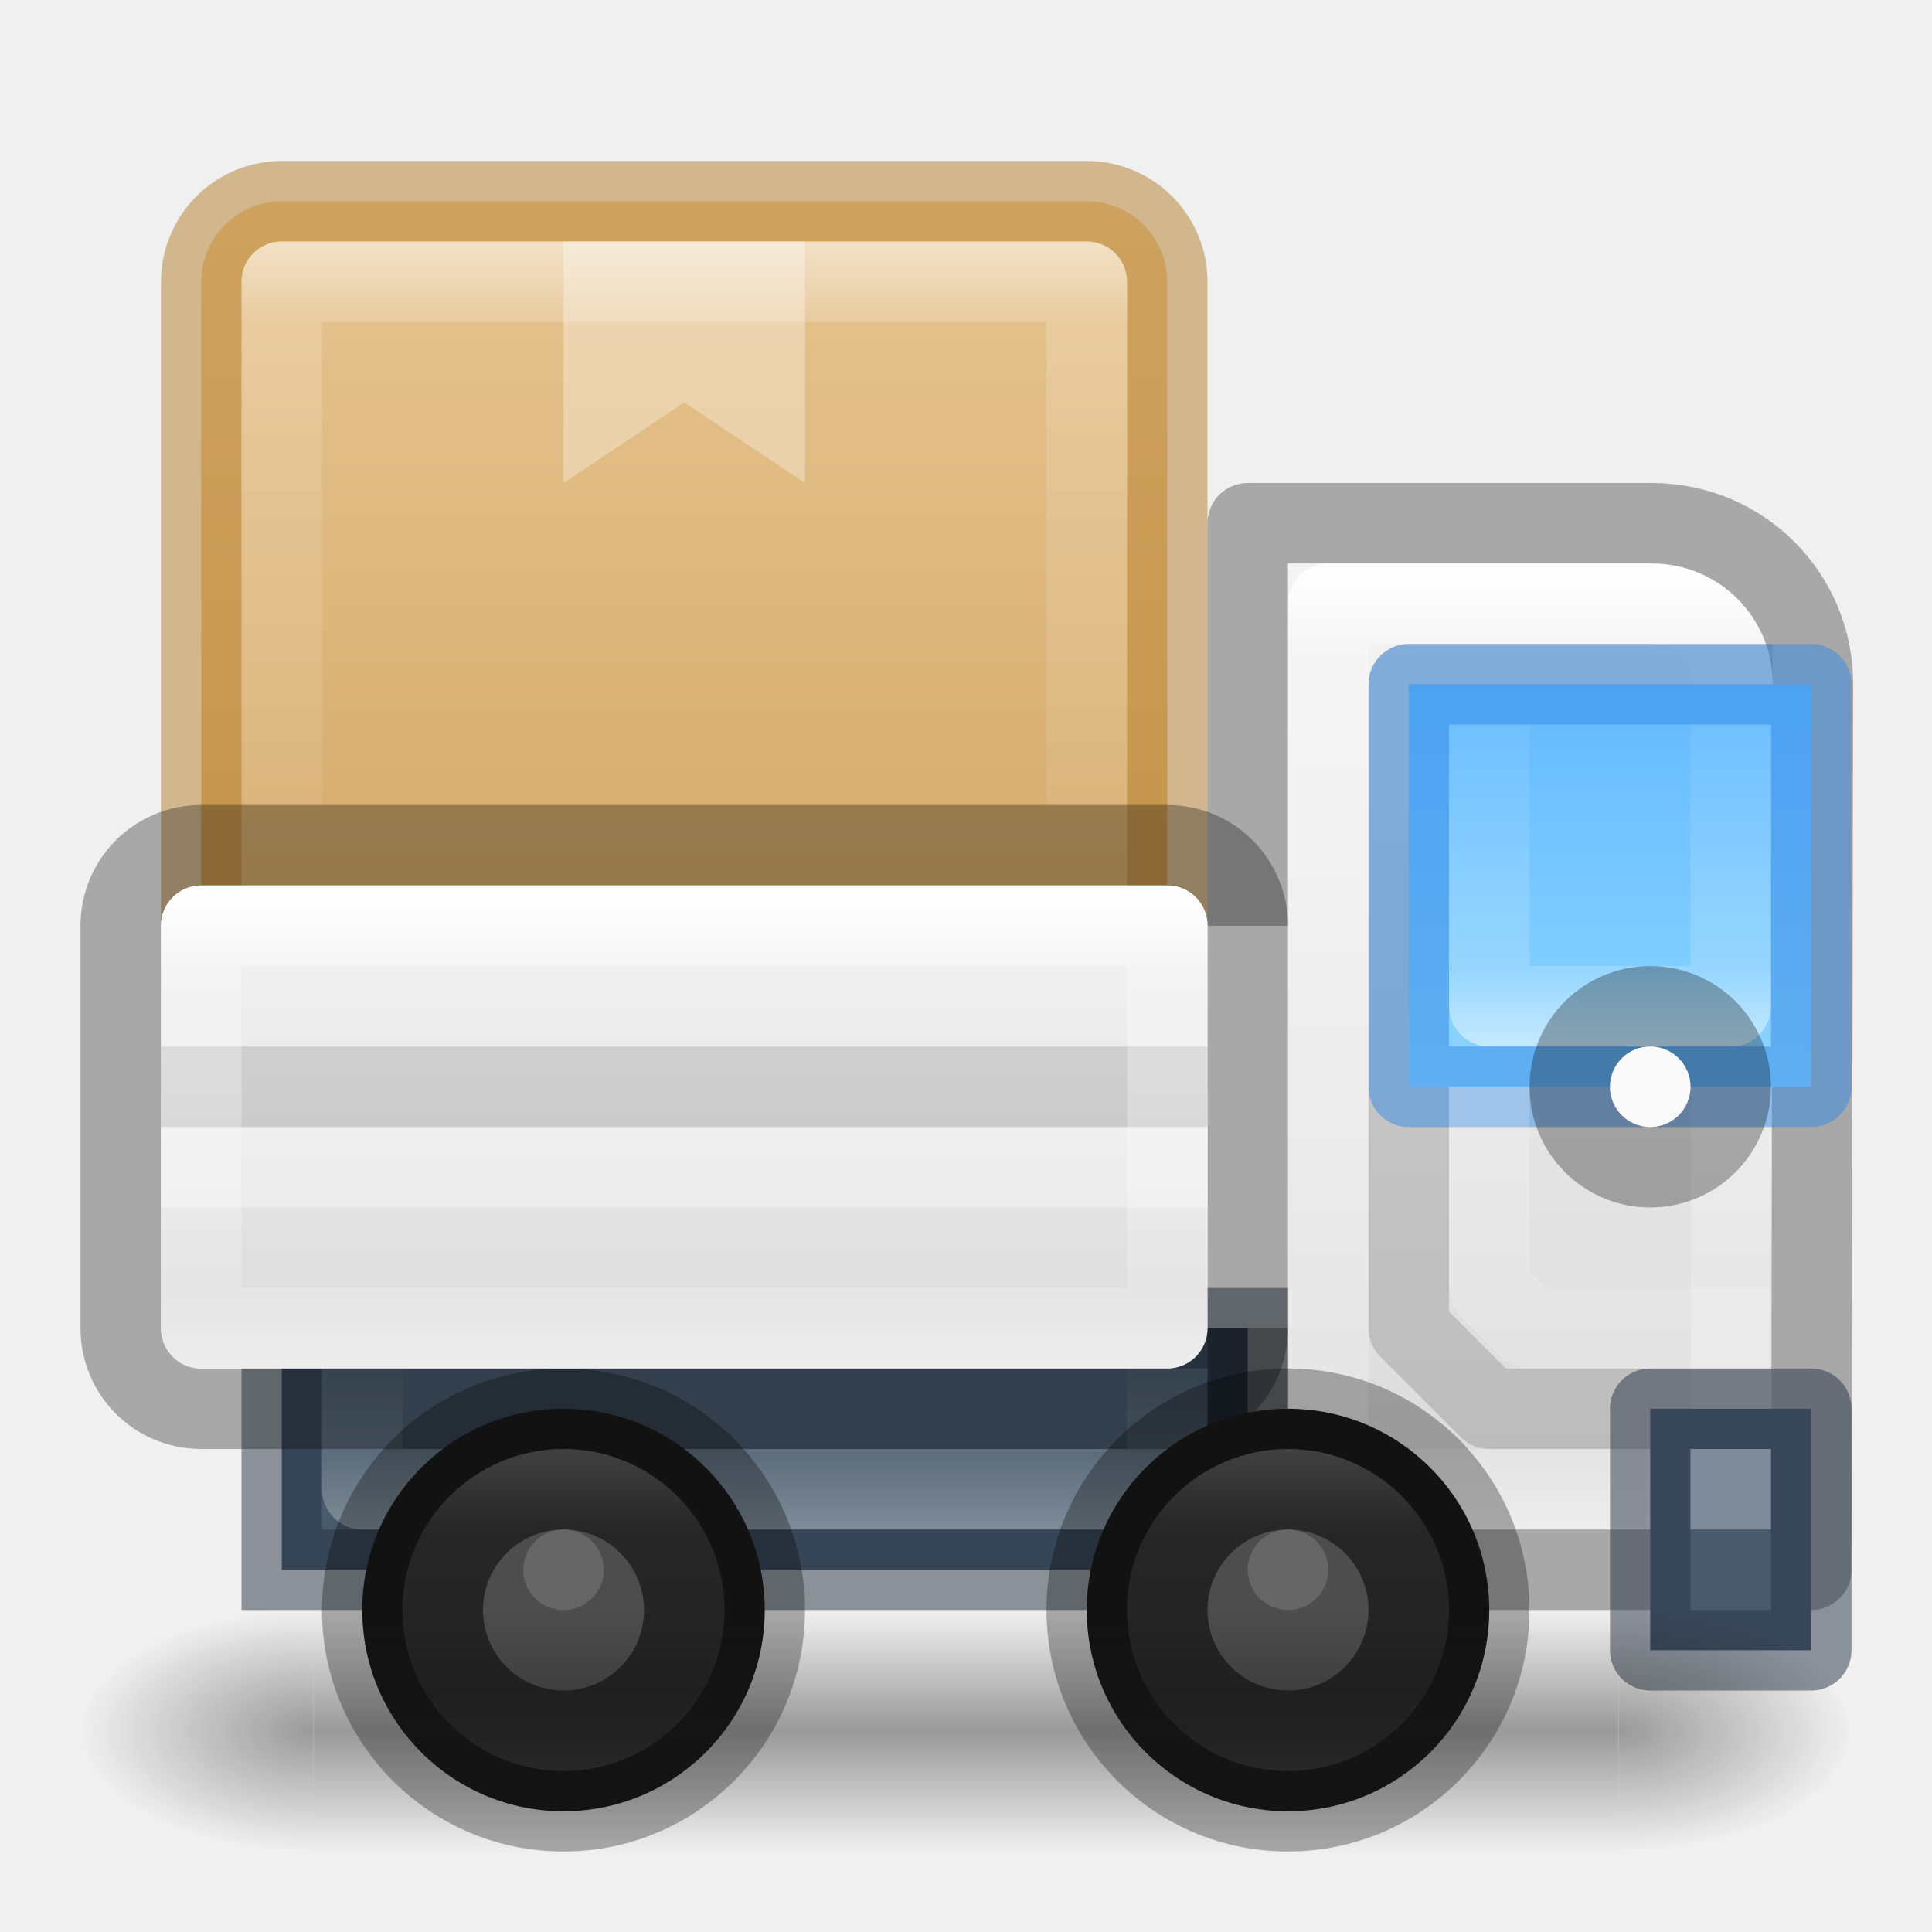
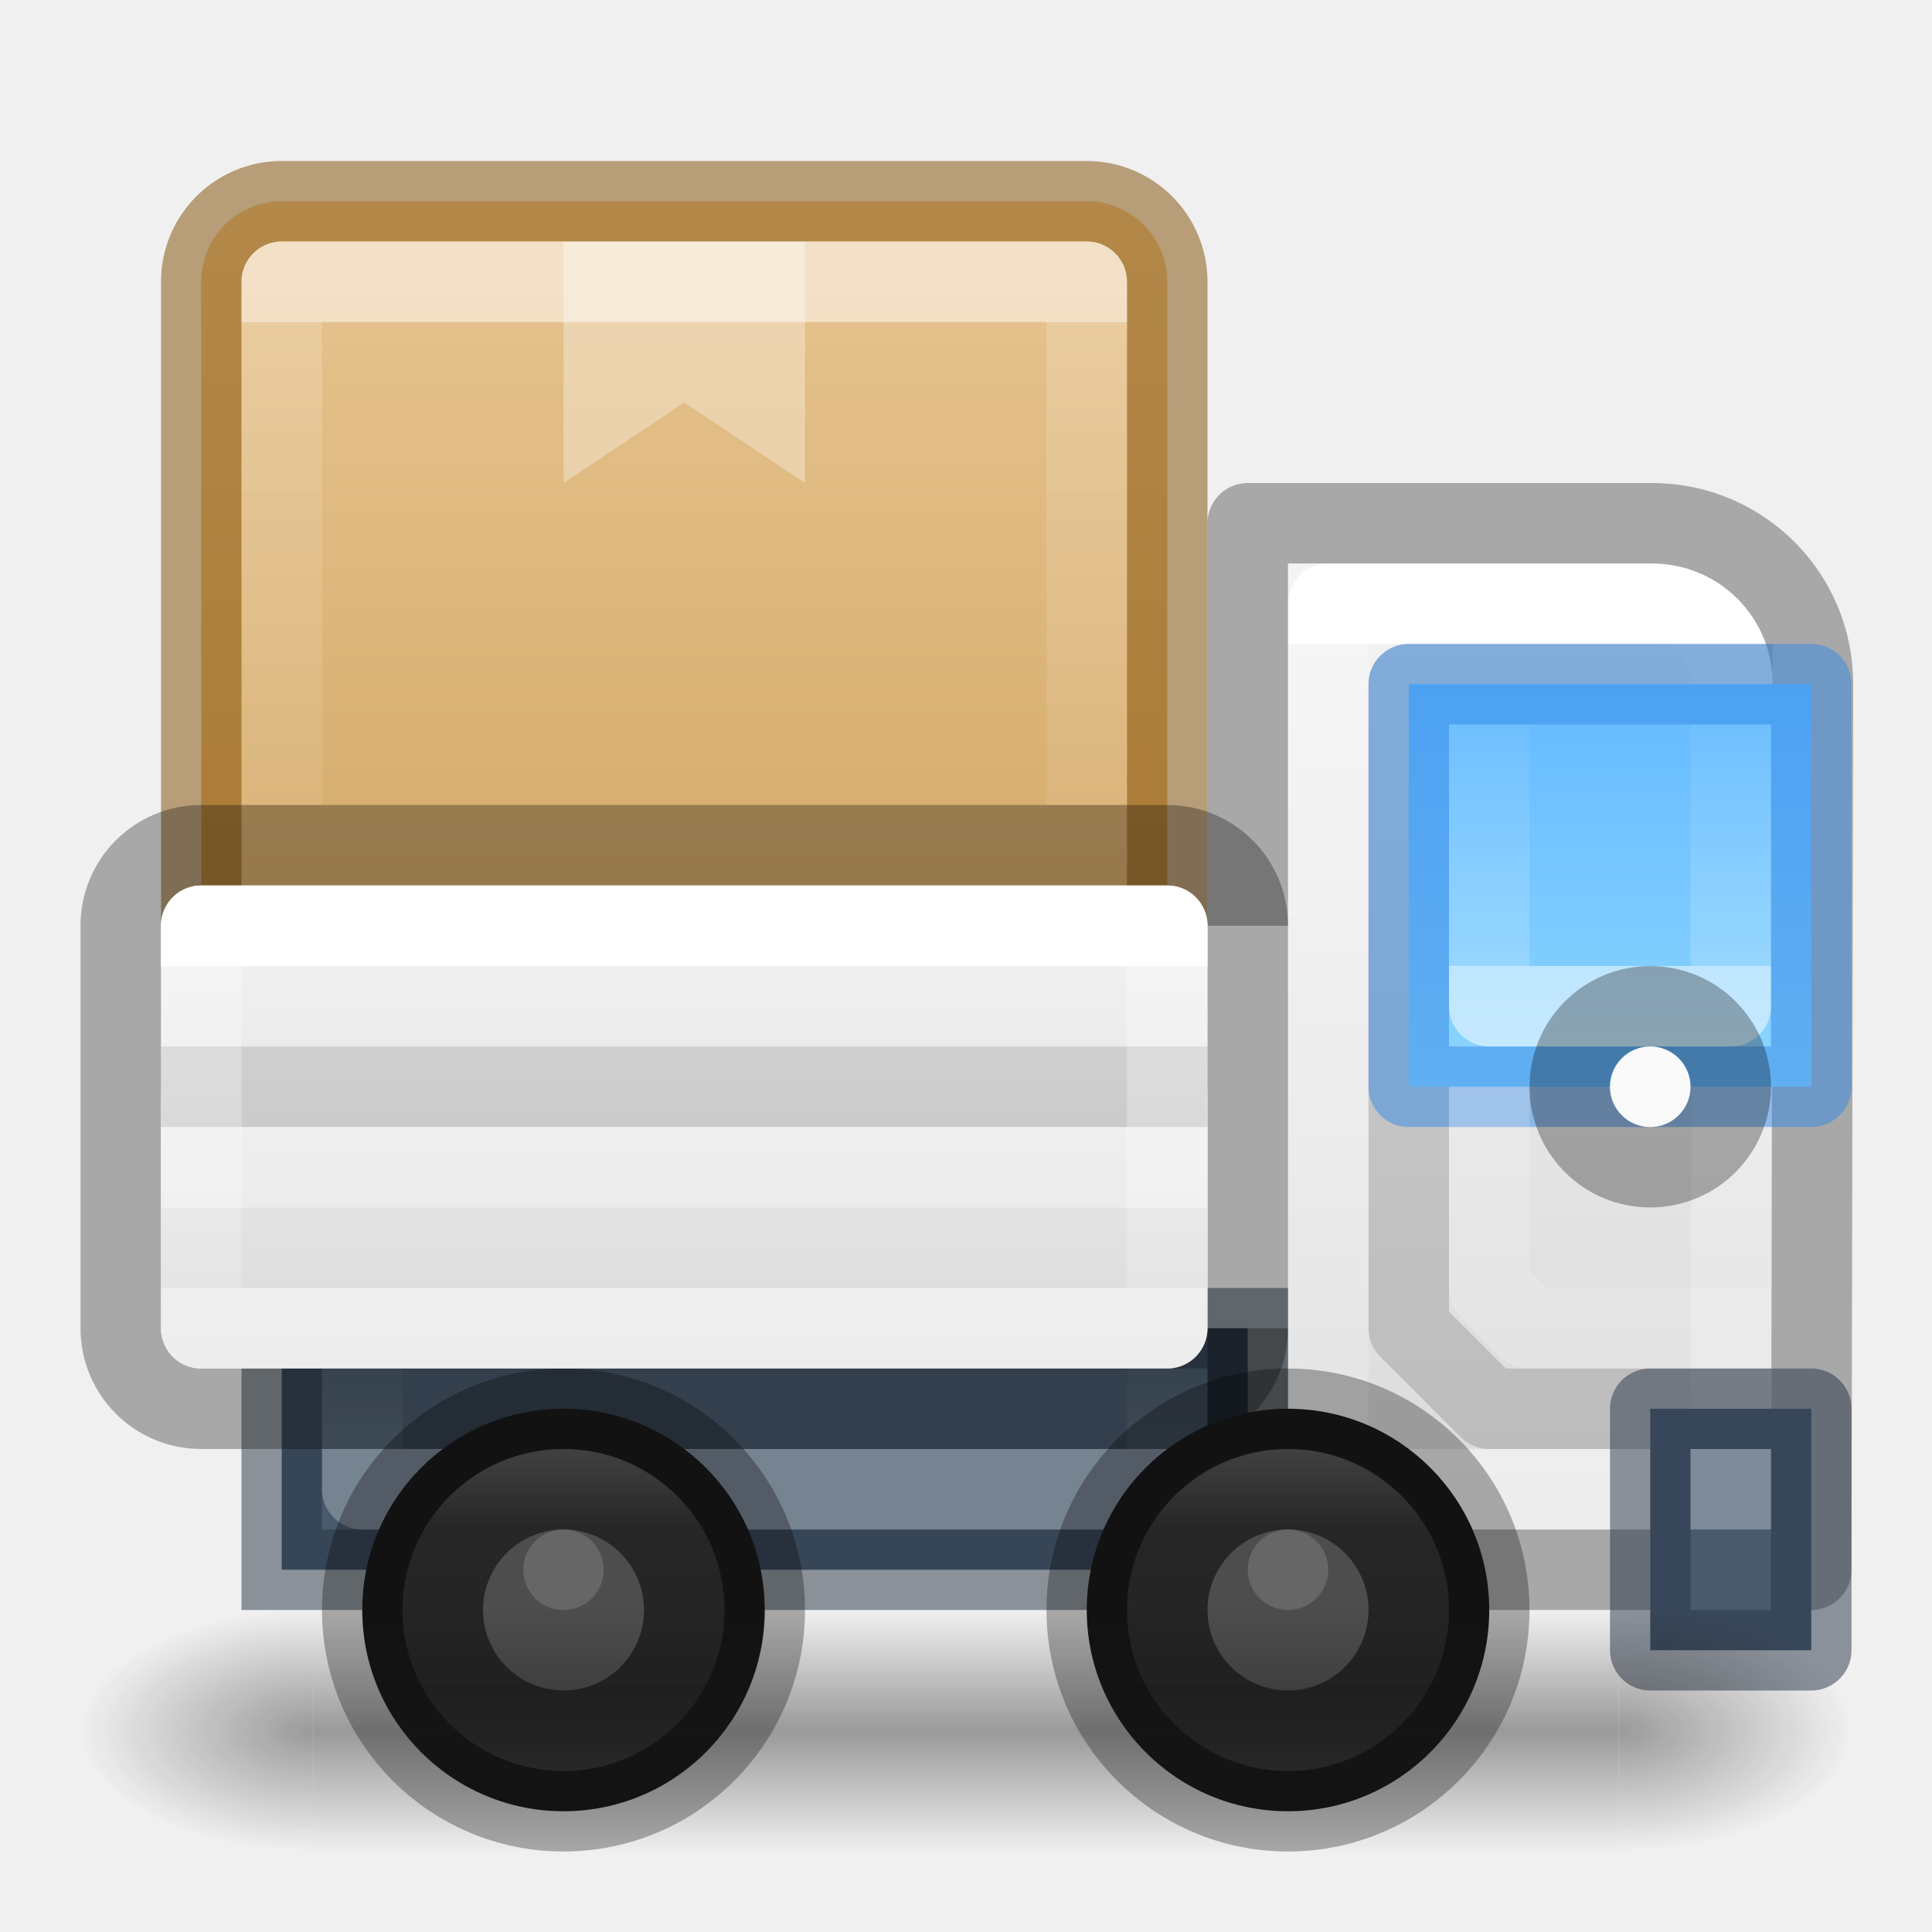
<svg xmlns="http://www.w3.org/2000/svg" xmlns:xlink="http://www.w3.org/1999/xlink" id="svg4434" height="24" width="24" version="1.1" xml:space="preserve">
  <defs id="defs4436">
    <linearGradient id="linearGradient76">
      <stop style="stop-color:#ffffff;stop-opacity:1;" offset="0" id="stop74" />
-       <stop style="stop-color:#ffffff;stop-opacity:0.341;" offset="0.25" id="stop75" />
+       <stop style="stop-color:#ffffff;stop-opacity:0.341;" offset="0" id="stop75" />
      <stop style="stop-color:#ffffff;stop-opacity:0.097;" offset="1" id="stop76" />
    </linearGradient>
    <linearGradient id="linearGradient70">
      <stop style="stop-color:#ffffff;stop-opacity:1;" offset="0" id="stop67" />
-       <stop style="stop-color:#ffffff;stop-opacity:0.341;" offset="0.5" id="stop68" />
+       <stop style="stop-color:#ffffff;stop-opacity:0.341;" offset="0" id="stop68" />
      <stop style="stop-color:#ffffff;stop-opacity:0.097;" offset="1" id="stop69" />
    </linearGradient>
    <linearGradient id="linearGradient63">
      <stop style="stop-color:#ffffff;stop-opacity:1;" offset="0" id="stop63" />
-       <stop style="stop-color:#ffffff;stop-opacity:0.341;" offset="0.111" id="stop65" />
+       <stop style="stop-color:#ffffff;stop-opacity:0.341;" offset="0" id="stop65" />
      <stop style="stop-color:#ffffff;stop-opacity:0.097;" offset="1" id="stop64" />
    </linearGradient>
    <linearGradient id="linearGradient62">
      <stop style="stop-color:#ffffff;stop-opacity:1;" offset="0" id="stop57" />
-       <stop style="stop-color:#ffffff;stop-opacity:0.318;" offset="0.167" id="stop58" />
-       <stop style="stop-color:#ffffff;stop-opacity:0.218;" offset="0.833" id="stop61" />
+       <stop style="stop-color:#ffffff;stop-opacity:0.318;" offset="0" id="stop58" />
+       <stop style="stop-color:#ffffff;stop-opacity:0.218;" offset="1" id="stop61" />
      <stop style="stop-color:#ffffff;stop-opacity:0.504;" offset="1" id="stop62" />
    </linearGradient>
    <linearGradient id="linearGradient52">
      <stop style="stop-color:#ffffff;stop-opacity:1;" offset="0" id="stop48" />
-       <stop style="stop-color:#ffffff;stop-opacity:0.318;" offset="0.083" id="stop49" />
-       <stop style="stop-color:#ffffff;stop-opacity:0.218;" offset="0.917" id="stop50" />
+       <stop style="stop-color:#ffffff;stop-opacity:0.318;" offset="0" id="stop49" />
+       <stop style="stop-color:#ffffff;stop-opacity:0.218;" offset="1" id="stop50" />
      <stop style="stop-color:#ffffff;stop-opacity:0.504;" offset="1" id="stop51" />
    </linearGradient>
    <linearGradient id="linearGradient28">
      <stop style="stop-color:#ffffff;stop-opacity:1;" offset="0" id="stop14" />
      <stop style="stop-color:#ffffff;stop-opacity:0.318;" offset="0.25" id="stop15" />
      <stop style="stop-color:#ffffff;stop-opacity:0.218;" offset="0.75" id="stop25" />
      <stop style="stop-color:#ffffff;stop-opacity:0.504;" offset="1" id="stop26" />
    </linearGradient>
    <linearGradient id="linearGradient1">
      <stop style="stop-color:#e7c591;stop-opacity:1;" offset="0" id="stop1" />
      <stop style="stop-color:#cfa25e;stop-opacity:1;" offset="1" id="stop2" />
    </linearGradient>
    <linearGradient id="linearGradient20">
      <stop style="stop-color:#64baff;stop-opacity:1;" offset="0" id="stop20" />
      <stop style="stop-color:#8cd5ff;stop-opacity:1;" offset="1" id="stop21" />
    </linearGradient>
    <linearGradient id="linearGradient41">
      <stop style="stop-color:#ed5353;stop-opacity:1;" offset="0" id="stop41" />
      <stop style="stop-color:#c6262e;stop-opacity:1;" offset="1" id="stop42" />
    </linearGradient>
    <linearGradient xlink:href="#linearGradient41" id="linearGradient42" x1="68" y1="25.842" x2="68" y2="118.5" gradientUnits="userSpaceOnUse" />
    <linearGradient id="linearGradient3688-166-749">
      <stop offset="0" style="stop-color:#181818;stop-opacity:1" id="stop2883" />
      <stop offset="1" style="stop-color:#181818;stop-opacity:0" id="stop2885" />
    </linearGradient>
    <linearGradient id="linearGradient3702-501-757">
      <stop offset="0" style="stop-color:#181818;stop-opacity:0" id="stop2895" />
      <stop offset="0.5" style="stop-color:#181818;stop-opacity:1" id="stop2897" />
      <stop offset="1" style="stop-color:#181818;stop-opacity:0" id="stop2899" />
    </linearGradient>
    <linearGradient id="linearGradient54">
      <stop style="stop-color:#f4f4f4;stop-opacity:1;" offset="0" id="stop55" />
      <stop style="stop-color:#dadada;stop-opacity:1;" offset="1" id="stop56" />
    </linearGradient>
    <linearGradient xlink:href="#linearGradient1" id="linearGradient13" x1="8.5" y1="2.5" x2="8.5" y2="14.5" gradientUnits="userSpaceOnUse" />
    <linearGradient xlink:href="#linearGradient54" id="linearGradient26" x1="8" y1="11" x2="8" y2="17" gradientUnits="userSpaceOnUse" />
    <linearGradient xlink:href="#linearGradient54" id="linearGradient35" x1="19" y1="7" x2="19" y2="19" gradientUnits="userSpaceOnUse" />
    <linearGradient xlink:href="#linearGradient20" id="linearGradient51" x1="20" y1="8.5" x2="20" y2="13.5" gradientUnits="userSpaceOnUse" />
    <linearGradient xlink:href="#linearGradient28" id="linearGradient14" x1="7" y1="18" x2="7" y2="22" gradientUnits="userSpaceOnUse" />
    <linearGradient xlink:href="#linearGradient28" id="linearGradient31" gradientUnits="userSpaceOnUse" x1="7" y1="18" x2="7" y2="22" gradientTransform="translate(9)" />
-     <linearGradient xlink:href="#linearGradient52" id="linearGradient48" x1="19" y1="7" x2="19" y2="19" gradientUnits="userSpaceOnUse" />
-     <linearGradient xlink:href="#linearGradient62" id="linearGradient55" x1="8.5" y1="11" x2="8.5" y2="17" gradientUnits="userSpaceOnUse" />
-     <linearGradient xlink:href="#linearGradient63" id="linearGradient64" x1="8.5" y1="3" x2="8.5" y2="12" gradientUnits="userSpaceOnUse" />
-     <linearGradient xlink:href="#linearGradient70" id="linearGradient67" x1="10" y1="19" x2="10" y2="17" gradientUnits="userSpaceOnUse" />
-     <linearGradient xlink:href="#linearGradient76" id="linearGradient74" x1="20" y1="13" x2="20" y2="9" gradientUnits="userSpaceOnUse" />
+     <linearGradient xlink:href="#linearGradient52" id="linearGradient48" x1="19" y1="8" x2="19" y2="18" gradientUnits="userSpaceOnUse" />
+     <linearGradient xlink:href="#linearGradient62" id="linearGradient55" x1="8.5" y1="12" x2="8.5" y2="16" gradientUnits="userSpaceOnUse" />
+     <linearGradient xlink:href="#linearGradient63" id="linearGradient64" x1="8.5" y1="4" x2="8.5" y2="12" gradientUnits="userSpaceOnUse" />
+     <linearGradient xlink:href="#linearGradient70" id="linearGradient67" x1="10" y1="18" x2="10" y2="17" gradientUnits="userSpaceOnUse" />
+     <linearGradient xlink:href="#linearGradient76" id="linearGradient74" x1="20" y1="12" x2="20" y2="9" gradientUnits="userSpaceOnUse" />
    <radialGradient gradientTransform="matrix(2.003784,0,0,1.4,27.98813,-17.4)" gradientUnits="userSpaceOnUse" xlink:href="#linearGradient3688-166-749" id="radialGradient3082-6-3-3" fy="43.5" fx="4.993" r="2.5" cy="43.5" cx="4.993" />
    <radialGradient gradientTransform="matrix(2.003784,0,0,1.4,-20.01187,-104.4)" gradientUnits="userSpaceOnUse" xlink:href="#linearGradient3688-166-749" id="radialGradient3084-4-5-5" fy="43.5" fx="4.993" r="2.5" cy="43.5" cx="4.993" />
    <linearGradient xlink:href="#linearGradient3702-501-757" id="linearGradient77" gradientUnits="userSpaceOnUse" x1="25.058" y1="47.028" x2="25.058" y2="39.999" />
    <linearGradient xlink:href="#linearGradient41" id="linearGradient78" gradientUnits="userSpaceOnUse" x1="68" y1="25.842" x2="68" y2="118.5" />
    <linearGradient xlink:href="#linearGradient41" id="linearGradient79" gradientUnits="userSpaceOnUse" x1="68" y1="25.842" x2="68" y2="118.5" />
  </defs>
  <path id="path30" style="opacity:1;fill:url(#linearGradient35);fill-opacity:1;stroke:none;stroke-linejoin:round;stroke-opacity:0.297" d="m 16,7 h 4.521 c 0.831,0 1.502,0.67 1.5,1.5 L 22,19 h -6 z" />
  <path id="path31" style="opacity:1;fill:none;stroke:url(#linearGradient48);stroke-linejoin:round" d="m 16.5,7.5 h 4.021 c 0.555,0 1.001,0.446 1,0.998 L 21.502,18.5 H 16.5 Z" />
  <rect style="opacity:1;fill:#485a6c;fill-opacity:1;stroke:#273445;stroke-linejoin:miter;stroke-opacity:0.504;paint-order:normal" id="rect21" width="12" height="3" x="3.5" y="16.5" rx="0" ry="0" />
-   <path style="opacity:0.3;fill:none;fill-opacity:1;stroke:url(#linearGradient67);stroke-width:1;stroke-linejoin:round;stroke-dasharray:none;stroke-opacity:1;paint-order:markers stroke fill" d="m 4.5,17 v 1.5 h 10 V 17" id="path66" />
+   <path style="opacity:0.25;fill:none;fill-opacity:1;stroke:url(#linearGradient67);stroke-width:1;stroke-linejoin:round;stroke-dasharray:none;stroke-opacity:1;paint-order:markers stroke fill" d="m 4.5,17 v 1.5 h 10 V 17" id="path66" />
  <g id="g41" style="fill:url(#linearGradient78);fill-opacity:1;stroke:none;stroke-width:2.667;stroke-dasharray:none" transform="matrix(0.3750002,0,0,0.3750002,-6.4e-6,0.03663302)" />
  <g id="g15" transform="matrix(1.012501,0,0,0.2083351,51.45002,35.62078)" style="stroke-width:2.177;stroke-dasharray:none">
    <g id="g14" transform="matrix(1.0526,0,0,1.2857,-1.2632,-13.429)" style="opacity:0.4;stroke-width:1.872;stroke-dasharray:none" />
  </g>
  <g id="g41-3" style="fill:url(#linearGradient79);fill-opacity:1;stroke:none" transform="matrix(0.5000003,0,0,0.5000003,33.99999,-0.3299206)" />
  <g id="g15-6" transform="matrix(1.350001,0,0,0.2777801,102.6,47.11561)">
    <g id="g14-0" transform="matrix(1.0526,0,0,1.2857,-1.2632,-13.429)" style="opacity:0.4" />
  </g>
  <g id="g41-1" style="fill:url(#linearGradient42);fill-opacity:1;stroke:none" transform="matrix(0.75,0,0,0.75,2,-0.4948594)" />
  <g id="g15-8" transform="matrix(2.025,0,0,0.41667,104.9,70.67339)">
    <g id="g14-7" transform="matrix(1.0526,0,0,1.2857,-1.2632,-13.429)" style="opacity:0.4" />
  </g>
-   <rect style="fill:url(#linearGradient13);stroke:#b6802e;stroke-linejoin:round;stroke-opacity:0.498;paint-order:normal" id="rect4" width="12" height="12" x="2.5" y="2.5" rx="1" ry="1" />
+   <rect style="fill:url(#linearGradient13);stroke:#804b00;stroke-linejoin:round;stroke-opacity:0.498;paint-order:normal" id="rect4" width="12" height="12" x="2.5" y="2.5" rx="1" ry="1" />
  <path id="rect13" style="opacity:0.323;fill:#ffffff;stroke-linejoin:round;stroke-opacity:0.498" d="m 7,3 h 3 V 6 L 8.5,5 7,6 Z" />
  <path id="rect14" style="opacity:1;fill:none;stroke:#000000;stroke-linejoin:round;stroke-opacity:0.297" d="m 20.521,6.5 c 1.108,0 2.002,0.892 2,2 L 22.5,19.5 h -7 v -13 z" />
  <path id="rect20" style="opacity:1;fill:none;stroke:#000000;stroke-linejoin:round;stroke-opacity:0.297" d="m 15.5,16.5 c 0,0.554 -0.446,1 -1,1 h -12 c -0.554,0 -1,-0.446 -1,-1 v -5 c 0,-0.554 0.446,-1 1,-1 h 12 c 0.554,0 1,0.446 1,1" />
  <circle style="opacity:1;fill:#1a1a1a;fill-opacity:1;stroke:#000000;stroke-linejoin:round;stroke-opacity:0.297;paint-order:normal" id="path20" cx="7" cy="20" r="2.5" />
  <circle style="opacity:1;fill:#1a1a1a;fill-opacity:1;stroke:#000000;stroke-linejoin:round;stroke-opacity:0.297;paint-order:normal" id="circle20" cx="16" cy="20" r="2.5" />
  <rect style="opacity:1;fill:url(#linearGradient26);fill-opacity:1;stroke:none;stroke-linejoin:miter;stroke-opacity:0.504;paint-order:normal" id="rect22" width="13" height="6" x="2" y="11" rx="0.5" ry="0.5" />
  <path style="opacity:1;fill:none;fill-opacity:1;stroke:#000000;stroke-linejoin:miter;stroke-opacity:0.122;paint-order:normal" d="M 2,13.5 H 15" id="path26" />
  <path style="opacity:1;fill:none;fill-opacity:1;stroke:#ffffff;stroke-linejoin:miter;stroke-opacity:0.322;paint-order:normal" d="M 2,14.5 H 15" id="path27" />
  <circle style="opacity:0.17;fill:url(#linearGradient14);stroke-linejoin:round;stroke-opacity:0.502;paint-order:markers stroke fill" id="path4" cx="7" cy="20" r="2" />
  <circle style="opacity:1;fill:#4d4d4d;fill-opacity:1;stroke:none;stroke-linejoin:miter;stroke-opacity:0.322;paint-order:normal" id="path28" cx="7" cy="20" r="1" />
  <circle style="opacity:0.17;fill:url(#linearGradient31);stroke-linejoin:round;stroke-opacity:0.502;paint-order:markers stroke fill" id="circle28" cx="16" cy="20" r="2" />
  <circle style="opacity:1;fill:#4d4d4d;fill-opacity:1;stroke:none;stroke-linejoin:miter;stroke-opacity:0.322;paint-order:normal" id="path29" cx="16" cy="20" r="1" />
  <path style="opacity:1;fill:none;fill-opacity:1;stroke:#000000;stroke-linejoin:round;stroke-opacity:0.147;paint-order:normal" d="m 22,17.5 h -3.5 l -1,-1 v -8 h 4.521" id="path35" />
  <rect style="opacity:1;fill:url(#linearGradient51);fill-opacity:1;stroke:#3689e6;stroke-linejoin:round;stroke-opacity:0.498;paint-order:normal" id="rect35" width="5" height="5" x="17.5" y="8.5" rx="0" ry="0" />
  <path style="opacity:0.5;fill:none;fill-opacity:1;stroke:url(#linearGradient74);stroke-width:1;stroke-linejoin:round;stroke-dasharray:none;stroke-opacity:1;paint-order:normal" d="m 18.5,9 v 3.5 h 3 V 9" id="path71" />
  <path style="opacity:0.17;fill:none;stroke:#ffffff;stroke-linejoin:round;stroke-opacity:1;paint-order:markers stroke fill" d="M 22,16.5 H 19 L 18.5,16 v -2.5" id="path52" />
  <circle style="opacity:1;fill:#666666;fill-opacity:1;stroke:none;stroke-linejoin:round;stroke-opacity:1;paint-order:markers stroke fill" id="path53" cx="16" cy="19.5" r="0.5" />
  <circle style="opacity:1;fill:#666666;fill-opacity:1;stroke:none;stroke-linejoin:round;stroke-opacity:1;paint-order:markers stroke fill" id="circle53" cx="7" cy="19.5" r="0.5" />
  <rect style="opacity:1;fill:none;fill-opacity:1;stroke:url(#linearGradient55);stroke-linejoin:round;paint-order:markers stroke fill" id="rect53" width="12" height="5" x="2.5" y="11.5" />
  <path style="opacity:0.5;fill:none;fill-opacity:1;stroke:url(#linearGradient64);stroke-linejoin:round;stroke-opacity:1;paint-order:markers stroke fill" d="M 3.5,10 V 3.5 h 10 V 10" id="path62" />
  <circle style="opacity:1;fill:#fafafa;fill-opacity:1;stroke:#000000;stroke-width:2;stroke-linejoin:round;stroke-dasharray:none;stroke-opacity:0.3;paint-order:markers stroke fill" id="path65" cx="20.5" cy="13.5" r="0.5" />
  <rect style="opacity:1;fill:#485a6c;fill-opacity:1;stroke:#273445;stroke-width:1;stroke-linejoin:round;stroke-dasharray:none;stroke-opacity:0.498;paint-order:normal" id="rect70" width="2" height="3" x="20.5" y="17.5" />
  <path style="opacity:1;fill:#485a6c;fill-opacity:1;stroke:#ffffff;stroke-width:1;stroke-linejoin:round;stroke-dasharray:none;stroke-opacity:0.3;paint-order:normal" d="m 21,18.5 h 1" id="path70" />
  <g transform="matrix(0.55,0,0,0.3333336,-1.200006,7.33333)" id="g2036-4-7" style="display:inline">
    <g transform="matrix(1.052632,0,0,1.285713,-1.263158,-13.42854)" id="g3712-8-0" style="opacity:0.4">
      <rect width="5" height="7" x="38" y="40" id="rect2801-6-9" style="fill:url(#radialGradient3082-6-3-3);fill-opacity:1;stroke:none" />
      <rect width="5" height="7" x="-10" y="-47" transform="scale(-1)" id="rect3696-20-3" style="fill:url(#radialGradient3084-4-5-5);fill-opacity:1;stroke:none" />
      <rect width="28" height="7" x="10" y="40" id="rect3700-5-6" style="fill:url(#linearGradient77);fill-opacity:1;stroke:none" />
    </g>
  </g>
</svg>
